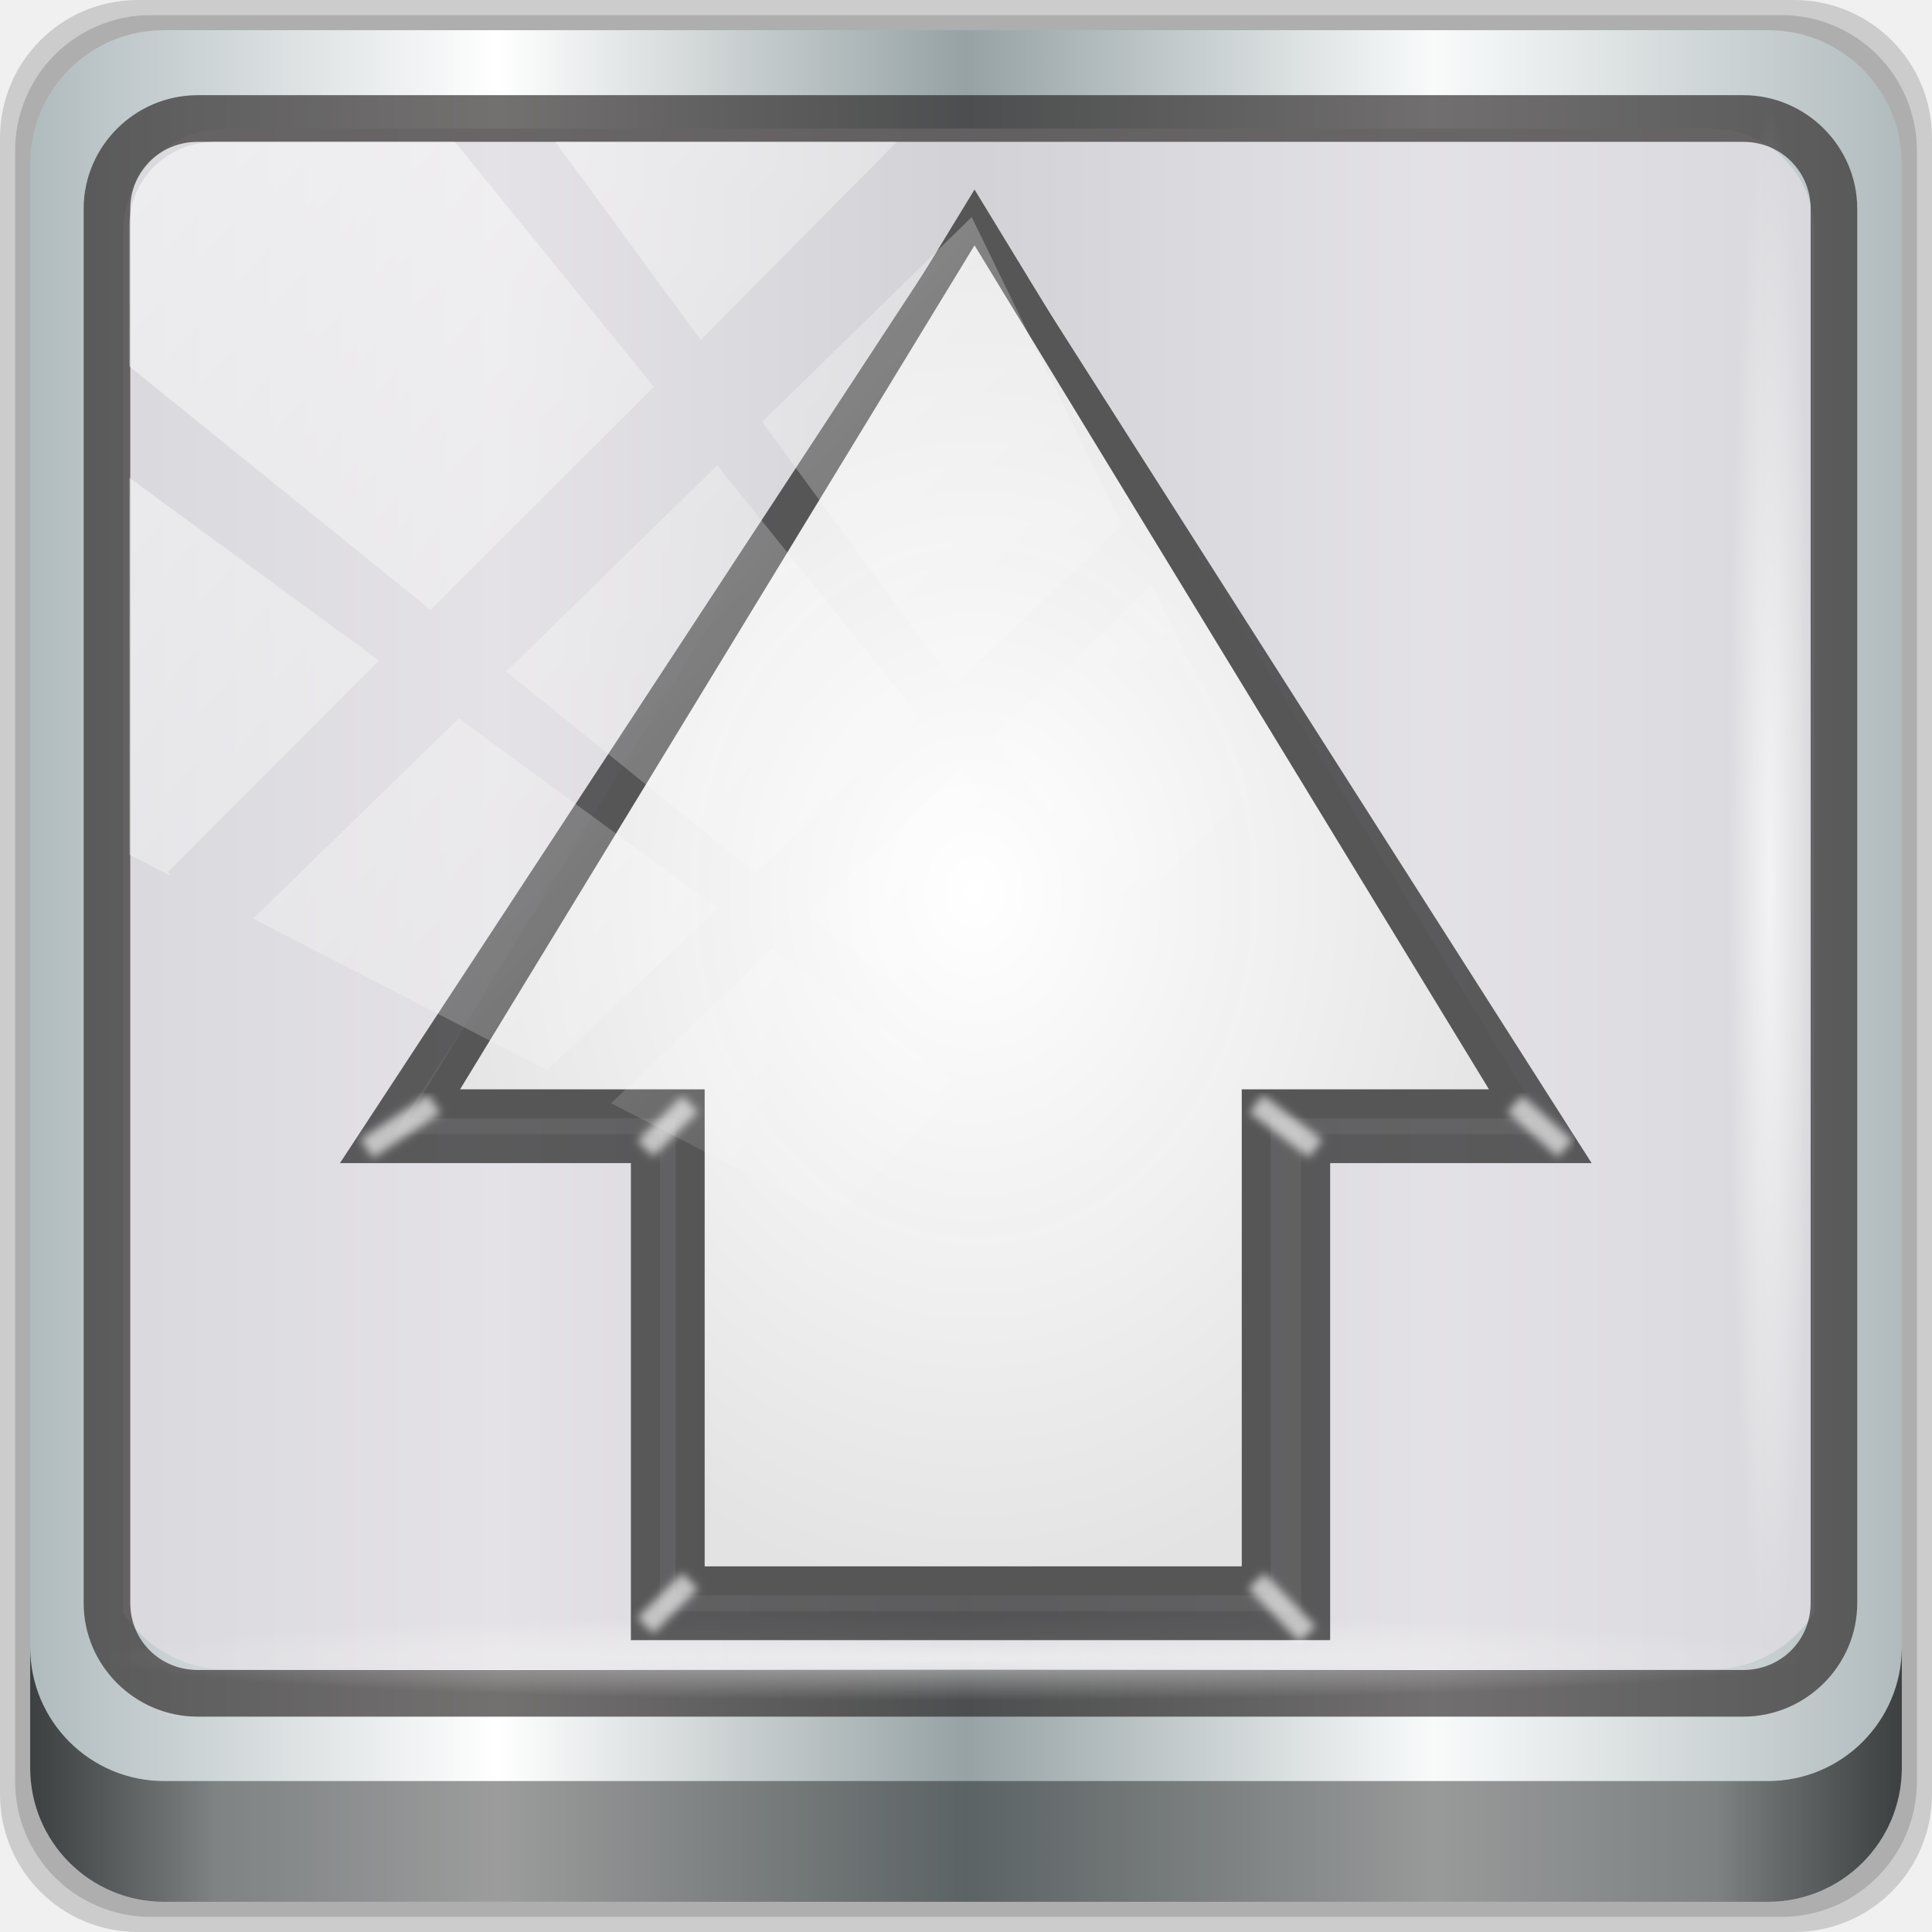
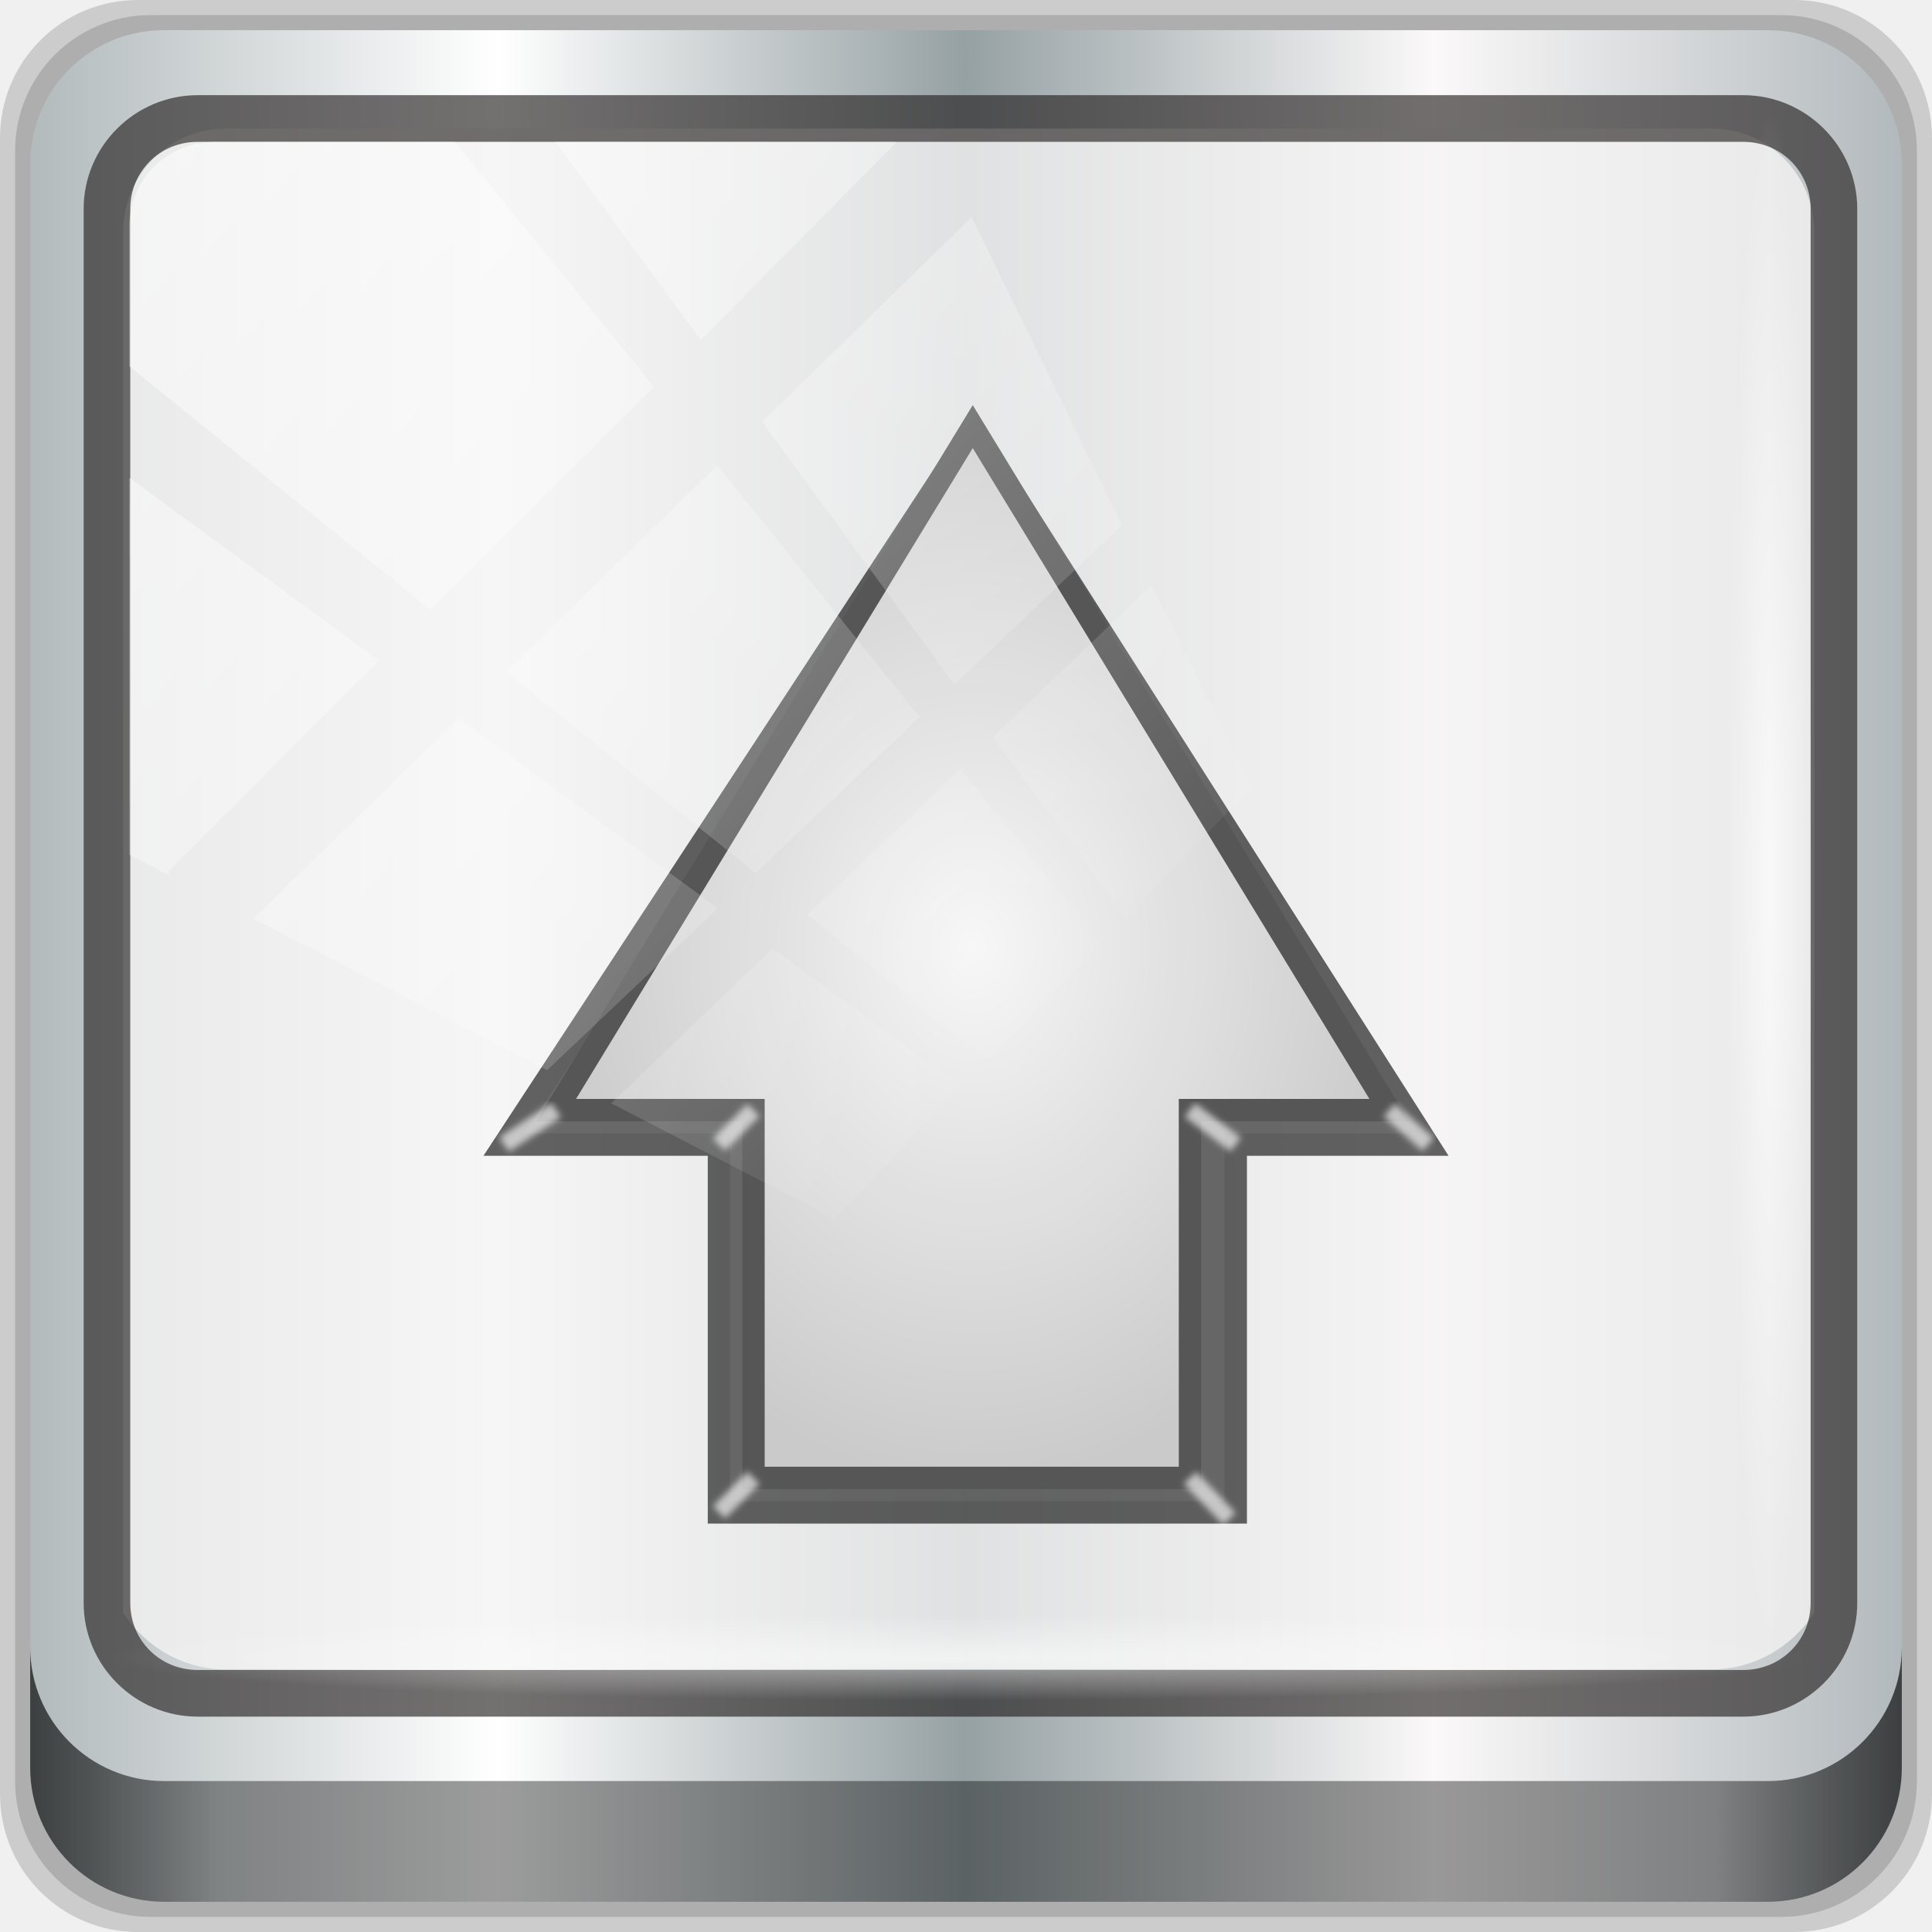
<svg xmlns="http://www.w3.org/2000/svg" xmlns:xlink="http://www.w3.org/1999/xlink" width="96" height="96" viewBox="0 0 96 96" version="1.1" id="svg1072">
  <defs id="defs1066">
-     <linearGradient id="linearGradient959">
-       <stop id="stop955" offset="0" style="stop-color:#ffffff;stop-opacity:1;" />
-       <stop id="stop957" offset="1" style="stop-color:#e5e5e5;stop-opacity:0.988" />
-     </linearGradient>
    <linearGradient id="linearGradient887">
      <stop style="stop-color:#ffffff;stop-opacity:1;" offset="0" id="stop883" />
      <stop style="stop-color:#bcbcbc;stop-opacity:0.99" offset="1" id="stop885" />
    </linearGradient>
-     <linearGradient y2="47" x2="90" y1="47" x1="6" gradientTransform="matrix(1.107143,0,0,1.107143,-4.993903,-3.620687)" gradientUnits="userSpaceOnUse" id="linearGradient4071" xlink:href="#linearGradient6139-0" />
    <linearGradient id="linearGradient6139-0">
      <stop style="stop-color:#b0bbbe;stop-opacity:1" offset="0" id="stop6141-2" />
      <stop id="stop6151-0" offset="0.25" style="stop-color:#ffffff;stop-opacity:1;" />
      <stop id="stop6147-1" offset="0.5" style="stop-color:#96a2a4;stop-opacity:1" />
      <stop style="stop-color:#f9fbfb;stop-opacity:1" offset="0.75" id="stop6149-4" />
      <stop style="stop-color:#b1bbbd;stop-opacity:1" offset="1" id="stop6143-4" />
    </linearGradient>
    <linearGradient id="linearGradient4281-6-1-6">
      <stop offset="0" style="stop-color:#1e1e1e;stop-opacity:1" id="stop4283-9-3-0" />
      <stop offset="1" style="stop-color:#505050;stop-opacity:1" id="stop4285-8-23-2" />
    </linearGradient>
-     <linearGradient gradientUnits="userSpaceOnUse" y2="88.172" x2="94.5" y1="88.172" x1="1.5" id="linearGradient4129" xlink:href="#linearGradient3832-0-6-1-1" gradientTransform="translate(0.1489535,0.415026)" />
    <linearGradient id="linearGradient3832-0-6-1-1">
      <stop id="stop3834-6-3-7-1" offset="0" style="stop-color:#000000;stop-opacity:1;" />
      <stop style="stop-color:#000000;stop-opacity:0.588;" offset="0.1" id="stop3872-2-4" />
      <stop id="stop3844-6-2-7-6" offset="0.9" style="stop-color:#000000;stop-opacity:0.588;" />
      <stop id="stop3836-5-0-2-9" offset="1" style="stop-color:#000000;stop-opacity:1;" />
    </linearGradient>
-     <radialGradient r="43.199" fy="44.893" fx="13.948" cy="44.893" cx="13.948" gradientTransform="matrix(0.9751338,0,0,0.04919072,34.04765,80.58172)" gradientUnits="userSpaceOnUse" id="radialGradient7462" xlink:href="#linearGradient3737" />
    <linearGradient id="linearGradient3737">
      <stop id="stop3739" style="stop-color:#ffffff;stop-opacity:1" offset="0" />
      <stop id="stop3741" style="stop-color:#ffffff;stop-opacity:0" offset="1" />
    </linearGradient>
-     <radialGradient r="43.199" fy="44.893" fx="13.948" cy="44.893" cx="13.948" gradientTransform="matrix(0.8883266,0,0,0.04919072,31.95952,-90.31726)" gradientUnits="userSpaceOnUse" id="radialGradient7464" xlink:href="#linearGradient3737" />
-     <linearGradient y2="14.514" x2="50.528" y1="-28.642" x1="2.771" gradientUnits="userSpaceOnUse" id="linearGradient4767" xlink:href="#linearGradient3737" />
    <clipPath clipPathUnits="userSpaceOnUse" id="clipPath4156-4-1">
      <path style="opacity:0.6;fill:#ffffff;fill-opacity:1;stroke:none" d="m 27.046,-55.695 -14.214,13.321 h 0.061 l 15.653,21.771 10.231,-10.546 C 38.562,-32.302 27.468,-54.819 27.046,-55.695 Z M 9.647,-39.383 -5.241,-25.321 15.988,-7.806 26.372,-18.383 Z m 31.491,12.951 -9.741,9.714 8.945,12.458 7.781,-7.555 z m -49.84,4.379 -13.754,12.982 26.283,13.846 0.061,-0.062 -0.123,-0.062 L 13.599,-5.401 -8.702,-22.053 Z m 38.015,7.401 -9.803,9.775 11.579,9.559 7.628,-7.401 -8.669,-11.009 z m 20.187,5.674 -7.383,7.216 6.188,8.542 5.82,-6.137 z m -32.195,6.322 -9.557,9.498 13.662,7.185 7.934,-7.678 z m 23.312,2.374 -7.107,6.938 8.363,6.907 5.361,-5.674 -0.061,-0.092 -0.092,0.123 -6.464,-8.203 z m -8.73,8.542 -7.505,7.339 10.354,5.458 c 1.397,-1.321 5.675,-6.123 5.851,-6.322 z" id="path4158-0-8" />
    </clipPath>
    <radialGradient xlink:href="#linearGradient887" id="radialGradient889" cx="43.015" cy="153.393" fx="43.015" fy="153.393" r="25.302" gradientTransform="matrix(1.119897,-0.01987832,0.02572673,1.449382,-8.98075,-67.54498)" gradientUnits="userSpaceOnUse" />
+     <linearGradient xlink:href="#linearGradient6139-0-5" id="linearGradient4071-7" gradientUnits="userSpaceOnUse" gradientTransform="matrix(1.107143,0,0,1.107143,-4.993903,-3.620687)" x1="6" y1="47" x2="90" y2="47" />
+     <linearGradient id="linearGradient6139-0-5">
+       <stop id="stop6141-2-3" offset="0" style="stop-color:#b2babc;stop-opacity:1" />
+       <stop style="stop-color:#ffffff;stop-opacity:1;" offset="0.25" id="stop6151-0-5" />
+       <stop style="stop-color:#96a1a4;stop-opacity:1" offset="0.5" id="stop6147-1-6" />
+       <stop id="stop6149-4-2" offset="0.75" style="stop-color:#fbf9f9;stop-opacity:1;" />
+       <stop id="stop6143-4-9" offset="1" style="stop-color:#b2b9bc;stop-opacity:1" />
+     </linearGradient>
+     <radialGradient xlink:href="#linearGradient3737" id="radialGradient7462-9" gradientUnits="userSpaceOnUse" gradientTransform="matrix(0.9751338,0,0,0.04919072,34.04765,80.58172)" cx="13.948" cy="44.893" fx="13.948" fy="44.893" r="43.199" />
+     <radialGradient xlink:href="#linearGradient3737" id="radialGradient7464-0" gradientUnits="userSpaceOnUse" gradientTransform="matrix(0.8883266,0,0,0.04919072,31.95952,-90.31726)" cx="13.948" cy="44.893" fx="13.948" fy="44.893" r="43.199" />
+     <clipPath id="clipPath4156-4-1-6" clipPathUnits="userSpaceOnUse">
+       <path id="path4158-0-8-2" d="m 27.046,-55.695 -14.214,13.321 h 0.061 l 15.653,21.771 10.231,-10.546 C 38.562,-32.302 27.468,-54.819 27.046,-55.695 Z M 9.647,-39.383 -5.241,-25.321 15.988,-7.806 26.372,-18.383 Z m 31.491,12.951 -9.741,9.714 8.945,12.458 7.781,-7.555 z m -49.84,4.379 -13.754,12.982 26.283,13.846 0.061,-0.062 -0.123,-0.062 L 13.599,-5.401 -8.702,-22.053 Z m 38.015,7.401 -9.803,9.775 11.579,9.559 7.628,-7.401 -8.669,-11.009 z m 20.187,5.674 -7.383,7.216 6.188,8.542 5.82,-6.137 z m -32.195,6.322 -9.557,9.498 13.662,7.185 7.934,-7.678 z m 23.312,2.374 -7.107,6.938 8.363,6.907 5.361,-5.674 -0.061,-0.092 -0.092,0.123 -6.464,-8.203 z m -8.73,8.542 -7.505,7.339 10.354,5.458 c 1.397,-1.321 5.675,-6.123 5.851,-6.322 z" style="opacity:0.6;fill:#ffffff;fill-opacity:1;stroke:none" />
+     </clipPath>
+     <linearGradient id="ButtonShadow-16" gradientTransform="scale(1.005865,0.994169)" x1="45.448" y1="92.54" x2="45.448" y2="7.017" gradientUnits="userSpaceOnUse">
+       <stop style="stop-color:#000000;stop-opacity:1;" offset="0" id="stop3750-6" />
+       <stop style="stop-color:#000000;stop-opacity:0.588;" offset="1" id="stop3752-4" />
+     </linearGradient>
+     <clipPath clipPathUnits="userSpaceOnUse" id="clipPath4355-7">
+       <rect style="fill:#ffffff;fill-opacity:1;fill-rule:nonzero;stroke:none" id="rect4357-5" width="84" height="80" x="6" y="6" rx="6" ry="6" />
+     </clipPath>
+     <clipPath clipPathUnits="userSpaceOnUse" id="clipPath4355-9">
+       <rect style="fill:#ffffff;fill-opacity:1;fill-rule:nonzero;stroke:none" id="rect4357-1" width="84" height="80" x="6" y="6" rx="6" ry="6" />
+     </clipPath>
+     <clipPath clipPathUnits="userSpaceOnUse" id="clipPath4355-1">
+       <rect style="fill:#ffffff;fill-opacity:1;fill-rule:nonzero;stroke:none" id="rect4357-9" width="84" height="80" x="6" y="6" rx="6" ry="6" />
+     </clipPath>
+     <clipPath clipPathUnits="userSpaceOnUse" id="clipPath3943-52-0">
+       <path id="path3945-4-1" d="m 69.781,20.844 -5,3.438 c 5.587,5.537 9,13.328 9,21.812 0,8.434 -3.377,16.096 -8.906,21.625 l 5,3.438 C 76.078,64.576 80,55.844 80,46.094 c 2e-6,-9.797 -3.963,-18.66 -10.219,-25.25 z M 40,24.062 28.906,36.219 H 21.5 c -0.823,0 -1.5,0.677 -1.5,1.5 v 1 14.844 1 c 0,0.823 0.684,1.61 1.5,1.5 h 7.406 L 40,68 V 66 26.062 Z m 20.594,3.281 -5,3.438 L 55.5,30.875 c 3.938,3.89 6.406,9.25 6.406,15.219 0,5.921 -2.43,11.148 -6.312,15.031 l 0.094,0.094 5.094,3.438 c 4.475,-4.908 7.25,-11.402 7.25,-18.562 0,-7.231 -2.879,-13.831 -7.438,-18.75 z m -9.25,6.5 -5.219,3.625 c 2.222,2.218 3.719,5.24 3.719,8.625 0,3.337 -1.459,6.228 -3.625,8.438 l 5.219,3.625 c 2.822,-3.237 4.531,-7.434 4.531,-12.062 0,-4.673 -1.754,-9.001 -4.625,-12.25 z" style="color:#000000;display:inline;overflow:visible;visibility:visible;opacity:0.8;fill:#ff00ff;fill-opacity:1;fill-rule:nonzero;stroke:none;stroke-width:1;marker:none;enable-background:accumulate" />
+     </clipPath>
+     <linearGradient xlink:href="#linearGradient3832-0-6-1-1" id="linearGradient948" gradientUnits="userSpaceOnUse" gradientTransform="translate(0.1489535,0.415026)" x1="1.5" y1="88.172" x2="94.5" y2="88.172" />
+     <linearGradient xlink:href="#linearGradient3737" id="linearGradient950" gradientUnits="userSpaceOnUse" x1="2.771" y1="-28.642" x2="50.528" y2="14.514" />
+     <radialGradient xlink:href="#linearGradient959" id="radialGradient953" cx="42.126" cy="153.318" fx="42.126" fy="153.318" r="25.302" gradientTransform="matrix(1,0,0,1.241579,0,-37.03847)" gradientUnits="userSpaceOnUse" />
+     <linearGradient id="linearGradient959">
+       <stop id="stop955" offset="0" style="stop-color:#f6f6f6;stop-opacity:1" />
+       <stop id="stop957" offset="1" style="stop-color:#cbcbcb;stop-opacity:0.988" />
+     </linearGradient>
+     <radialGradient xlink:href="#linearGradient959" id="radialGradient953-7" cx="42.126" cy="153.318" fx="42.126" fy="153.318" r="25.302" gradientTransform="matrix(1,0,0,1.241579,0,-37.03847)" gradientUnits="userSpaceOnUse" />
    <filter style="color-interpolation-filters:sRGB" id="filter879" x="-0.009" width="1.017" y="-0.02" height="1.039">
      <feGaussianBlur stdDeviation="0.193" id="feGaussianBlur881" />
    </filter>
-     <radialGradient xlink:href="#linearGradient959" id="radialGradient953" cx="42.126" cy="153.318" fx="42.126" fy="153.318" r="25.302" gradientTransform="matrix(1,0,0,1.241579,0,-37.03847)" gradientUnits="userSpaceOnUse" />
  </defs>
  <g id="layer1" transform="translate(0,-1026.52)">
-     <g transform="translate(-0.1489564,1026.105)" style="display:inline" id="g1585">
-       <path style="display:inline;opacity:0.15;fill:#000000;fill-opacity:1;fill-rule:nonzero;stroke:none" d="M 89.292,0.415 H 7.006 c -3.799,0 -6.857,3.058 -6.857,6.857 V 89.558 c 0,3.799 3.058,6.857 6.857,6.857 H 89.292 c 3.799,0 6.857,-3.058 6.857,-6.857 V 7.272 c 0,-3.799 -3.058,-6.857 -6.857,-6.857 z" id="path3288" />
-       <path id="path4085" d="M 88.649,1.165 H 7.649 c -3.739,0 -6.75,3.01 -6.75,6.75 V 88.915 c 0,3.74 3.011,6.75 6.75,6.75 H 88.649 c 3.74,0 6.75,-3.01 6.75,-6.75 V 7.915 c 0,-3.739 -3.01,-6.75 -6.75,-6.75 z" style="display:inline;opacity:0.15;fill:#000000;fill-opacity:1;fill-rule:nonzero;stroke:none" />
-       <path style="display:inline;fill:url(#linearGradient4071);fill-opacity:1;fill-rule:nonzero;stroke:none" d="M 88.006,1.915 H 8.292 c -3.68,0 -6.643,2.963 -6.643,6.643 V 88.272 c 0,3.68 2.963,6.643 6.643,6.643 H 88.006 c 3.68,0 6.643,-2.963 6.643,-6.643 V 8.558 c 0,-3.68 -2.963,-6.643 -6.643,-6.643 z" id="rect4251-1" />
-       <path style="display:inline;opacity:0.832;fill:#dedce1;fill-opacity:1;fill-rule:nonzero;stroke:none;stroke-width:1.03" d="m 11.39,6.802 c -2.856,0 -5.124,2.288 -5.124,5.171 v 21.427 7.239 39.914 c 1.097,1.684 2.969,2.812 5.124,2.812 h 4.099 65.589 4.099 c 2.155,0 4.027,-1.127 5.124,-2.812 V 40.64 33.401 11.973 c 0,-2.883 -2.268,-5.171 -5.124,-5.171 z" id="path3400-6" />
-       <path id="path4989" d="m 9.974,5.144 c -3.117,0 -5.668,2.54 -5.668,5.646 v 69.278 c 0,3.106 2.551,5.646 5.668,5.646 H 86.766 c 3.117,0 5.668,-2.54 5.668,-5.646 V 10.79 c 0,-3.106 -2.551,-5.646 -5.668,-5.646 z m 0,2.319 H 86.766 c 1.888,0 3.352,1.48 3.352,3.327 v 69.278 c 0,1.846 -1.464,3.327 -3.352,3.327 H 9.974 c -1.888,0 -3.352,-1.48 -3.352,-3.327 V 10.79 c 0,-1.846 1.464,-3.327 3.352,-3.327 z" style="color:#000000;font-style:normal;font-variant:normal;font-weight:normal;font-stretch:normal;font-size:medium;line-height:normal;font-family:Sans;-inkscape-font-specification:Sans;text-indent:0;text-align:start;text-decoration:none;text-decoration-line:none;letter-spacing:normal;word-spacing:normal;text-transform:none;writing-mode:lr-tb;direction:ltr;baseline-shift:baseline;text-anchor:start;display:inline;overflow:visible;visibility:visible;fill:#241f1f;fill-opacity:0.633;stroke:none;stroke-width:2.376;marker:none;enable-background:accumulate" />
-       <path style="display:inline;opacity:0.658;fill:url(#linearGradient4129);fill-opacity:1;fill-rule:nonzero;stroke:none" d="m 1.649,82.259 v 6 c 0,3.68 2.976,6.656 6.656,6.656 H 87.993 c 3.68,0 6.656,-2.976 6.656,-6.656 v -6 c 0,3.68 -2.976,6.656 -6.656,6.656 H 8.305 c -3.68,0 -6.656,-2.976 -6.656,-6.656 z" id="path4118" />
-       <rect style="opacity:0.55;fill:url(#radialGradient7462);fill-opacity:1;stroke:none" id="rect4131" width="84.25" height="4.25" x="5.524" y="80.665" rx="0" ry="4.25" />
-       <rect ry="4.25" rx="0" y="-90.234" x="5.975" height="4.25" width="76.75" id="rect4141" style="opacity:0.669;fill:url(#radialGradient7464);fill-opacity:1;stroke:none" transform="rotate(90)" />
-       <g transform="matrix(1.111866,0,0,1.111866,1.734693,-125.707)" style="display:inline" id="g894">
-         <path d="M 57.37,186.083 V 164.765 H 68.522 L 42.126,123.353 14.967,164.765 h 12.45 v 21.318 z" id="path864" style="display:inline;opacity:0.603;fill:#0f0f0f;fill-opacity:0.997;stroke:#000000;stroke-width:1.297;stroke-opacity:1" />
-         <path style="display:inline;opacity:1;fill:url(#radialGradient953);fill-opacity:1;stroke:#565656;stroke-width:1.297;stroke-opacity:1" id="path3905" d="M 54.717,184.083 V 162.765 H 66.272 L 42.126,123.15 17.979,162.765 h 11.438 v 21.318 z" />
-         <path d="m 29.417,184.083 -2,2 m 27.3,-2 2.292,2.376 m -39.029,-23.694 -3.012,2 m 51.305,-2 2.249,2 m -13.805,-2 2.654,2 m -27.954,-2 -2,2" style="opacity:0.646;fill:none;fill-rule:evenodd;stroke:#ffffff;stroke-width:1px;stroke-linecap:butt;stroke-linejoin:miter;stroke-opacity:1;filter:url(#filter879)" id="path876" />
+     <g transform="translate(-35.8199,980.9749)" style="display:inline" id="g1585" />
+     <g id="layer1-0" transform="translate(0,-2.6e-5)">
+       <g id="g2574" style="display:inline" transform="translate(-0.1489564,1026.105)">
+         <path style="display:inline;opacity:0.15;fill:#000000;fill-opacity:1;fill-rule:nonzero;stroke:none" d="M 89.292,0.415 H 7.006 c -3.799,0 -6.857,3.058 -6.857,6.857 V 89.558 c 0,3.799 3.058,6.857 6.857,6.857 H 89.292 c 3.799,0 6.857,-3.058 6.857,-6.857 V 7.272 c 0,-3.799 -3.058,-6.857 -6.857,-6.857 z" id="path3288-2" />
+         <path id="path4085-3" d="M 88.649,1.165 H 7.649 c -3.739,0 -6.75,3.01 -6.75,6.75 V 88.915 c 0,3.74 3.011,6.75 6.75,6.75 H 88.649 c 3.74,0 6.75,-3.01 6.75,-6.75 V 7.915 c 0,-3.739 -3.01,-6.75 -6.75,-6.75 z" style="display:inline;opacity:0.15;fill:#000000;fill-opacity:1;fill-rule:nonzero;stroke:none" />
+         <path style="display:inline;fill:url(#linearGradient4071-7);fill-opacity:1;fill-rule:nonzero;stroke:none" d="M 88.006,1.915 H 8.292 c -3.68,0 -6.643,2.963 -6.643,6.643 V 88.272 c 0,3.68 2.963,6.643 6.643,6.643 H 88.006 c 3.68,0 6.643,-2.963 6.643,-6.643 V 8.558 c 0,-3.68 -2.963,-6.643 -6.643,-6.643 z" id="rect4251-1-7" />
+         <path style="display:inline;opacity:0.779;fill:#f5f3f3;fill-opacity:1;fill-rule:nonzero;stroke:none;stroke-width:1.03" d="m 11.39,6.802 c -2.856,0 -5.124,2.288 -5.124,5.171 v 21.427 7.239 39.914 c 1.097,1.684 2.969,2.812 5.124,2.812 h 4.099 65.589 4.099 c 2.155,0 4.027,-1.127 5.124,-2.812 V 40.64 33.401 11.973 c 0,-2.883 -2.268,-5.171 -5.124,-5.171 z" id="path3400-6-5" />
+         <g transform="matrix(0.8572836,0,0,0.8572836,12.37001,-83.96082)" style="display:inline" id="g999">
+           <path style="display:inline;opacity:0.603;fill:#0f0f0f;fill-opacity:0.997;stroke:#000000;stroke-width:1.297;stroke-opacity:1" id="path864" d="M 57.37,186.083 V 164.765 H 68.522 L 42.126,123.353 14.967,164.765 h 12.45 v 21.318 z" />
+           <path d="M 54.717,184.083 V 162.765 H 66.272 L 42.126,123.15 17.979,162.765 h 11.438 v 21.318 z" id="path3905" style="display:inline;opacity:1;fill:url(#radialGradient953-7);fill-opacity:1;stroke:#565656;stroke-width:1.297;stroke-opacity:1" />
+           <path id="path876" style="opacity:0.646;fill:none;fill-rule:evenodd;stroke:#ffffff;stroke-width:1px;stroke-linecap:butt;stroke-linejoin:miter;stroke-opacity:1;filter:url(#filter879)" d="m 29.417,184.083 -2,2 m 27.3,-2 2.292,2.376 m -39.029,-23.694 -3.012,2 m 51.305,-2 2.249,2 m -13.805,-2 2.654,2 m -27.954,-2 -2,2" />
+         </g>
+         <path id="path4989-9" d="m 9.974,5.144 c -3.117,0 -5.668,2.54 -5.668,5.646 v 69.278 c 0,3.106 2.551,5.646 5.668,5.646 H 86.766 c 3.117,0 5.668,-2.54 5.668,-5.646 V 10.79 c 0,-3.106 -2.551,-5.646 -5.668,-5.646 z m 0,2.319 H 86.766 c 1.888,0 3.352,1.48 3.352,3.327 v 69.278 c 0,1.846 -1.464,3.327 -3.352,3.327 H 9.974 c -1.888,0 -3.352,-1.48 -3.352,-3.327 V 10.79 c 0,-1.846 1.464,-3.327 3.352,-3.327 z" style="color:#000000;font-style:normal;font-variant:normal;font-weight:normal;font-stretch:normal;font-size:medium;line-height:normal;font-family:Sans;-inkscape-font-specification:Sans;text-indent:0;text-align:start;text-decoration:none;text-decoration-line:none;letter-spacing:normal;word-spacing:normal;text-transform:none;writing-mode:lr-tb;direction:ltr;baseline-shift:baseline;text-anchor:start;display:inline;overflow:visible;visibility:visible;fill:#241f1f;fill-opacity:0.633;stroke:none;stroke-width:2.376;marker:none;enable-background:accumulate" />
+         <path style="display:inline;opacity:0.658;fill:url(#linearGradient948);fill-opacity:1;fill-rule:nonzero;stroke:none" d="m 1.649,82.259 v 6 c 0,3.68 2.976,6.656 6.656,6.656 H 87.993 c 3.68,0 6.656,-2.976 6.656,-6.656 v -6 c 0,3.68 -2.976,6.656 -6.656,6.656 H 8.305 c -3.68,0 -6.656,-2.976 -6.656,-6.656 z" id="path4118-2" />
+         <rect style="opacity:0.55;fill:url(#radialGradient7462-9);fill-opacity:1;stroke:none" id="rect4131-2" width="84.25" height="4.25" x="5.524" y="80.665" rx="0" ry="4.25" />
+         <rect ry="4.25" rx="0" y="-90.234" x="5.975" height="4.25" width="76.75" id="rect4141-8" style="opacity:0.669;fill:url(#radialGradient7464-0);fill-opacity:1;stroke:none" transform="rotate(90)" />
+         <rect transform="matrix(1.069245,0,0,1.047683,4.44418,38.89401)" style="opacity:0.508;fill:url(#linearGradient950);fill-opacity:1;stroke:none" id="rect4146-9" width="75.966" height="69.024" x="2" y="-30" rx="3.957" ry="3.957" clip-path="url(#clipPath4156-4-1-6)" />
+         <g transform="matrix(0.8924932,0,0,0.8924932,10.90053,-89.39765)" style="display:inline" id="g894" />
      </g>
-       <rect transform="matrix(1.069245,0,0,1.047683,4.44418,38.89401)" style="opacity:0.508;fill:url(#linearGradient4767);fill-opacity:1;stroke:none" id="rect4146" width="75.966" height="69.024" x="2" y="-30" rx="3.957" ry="3.957" clip-path="url(#clipPath4156-4-1)" />
    </g>
  </g>
</svg>
